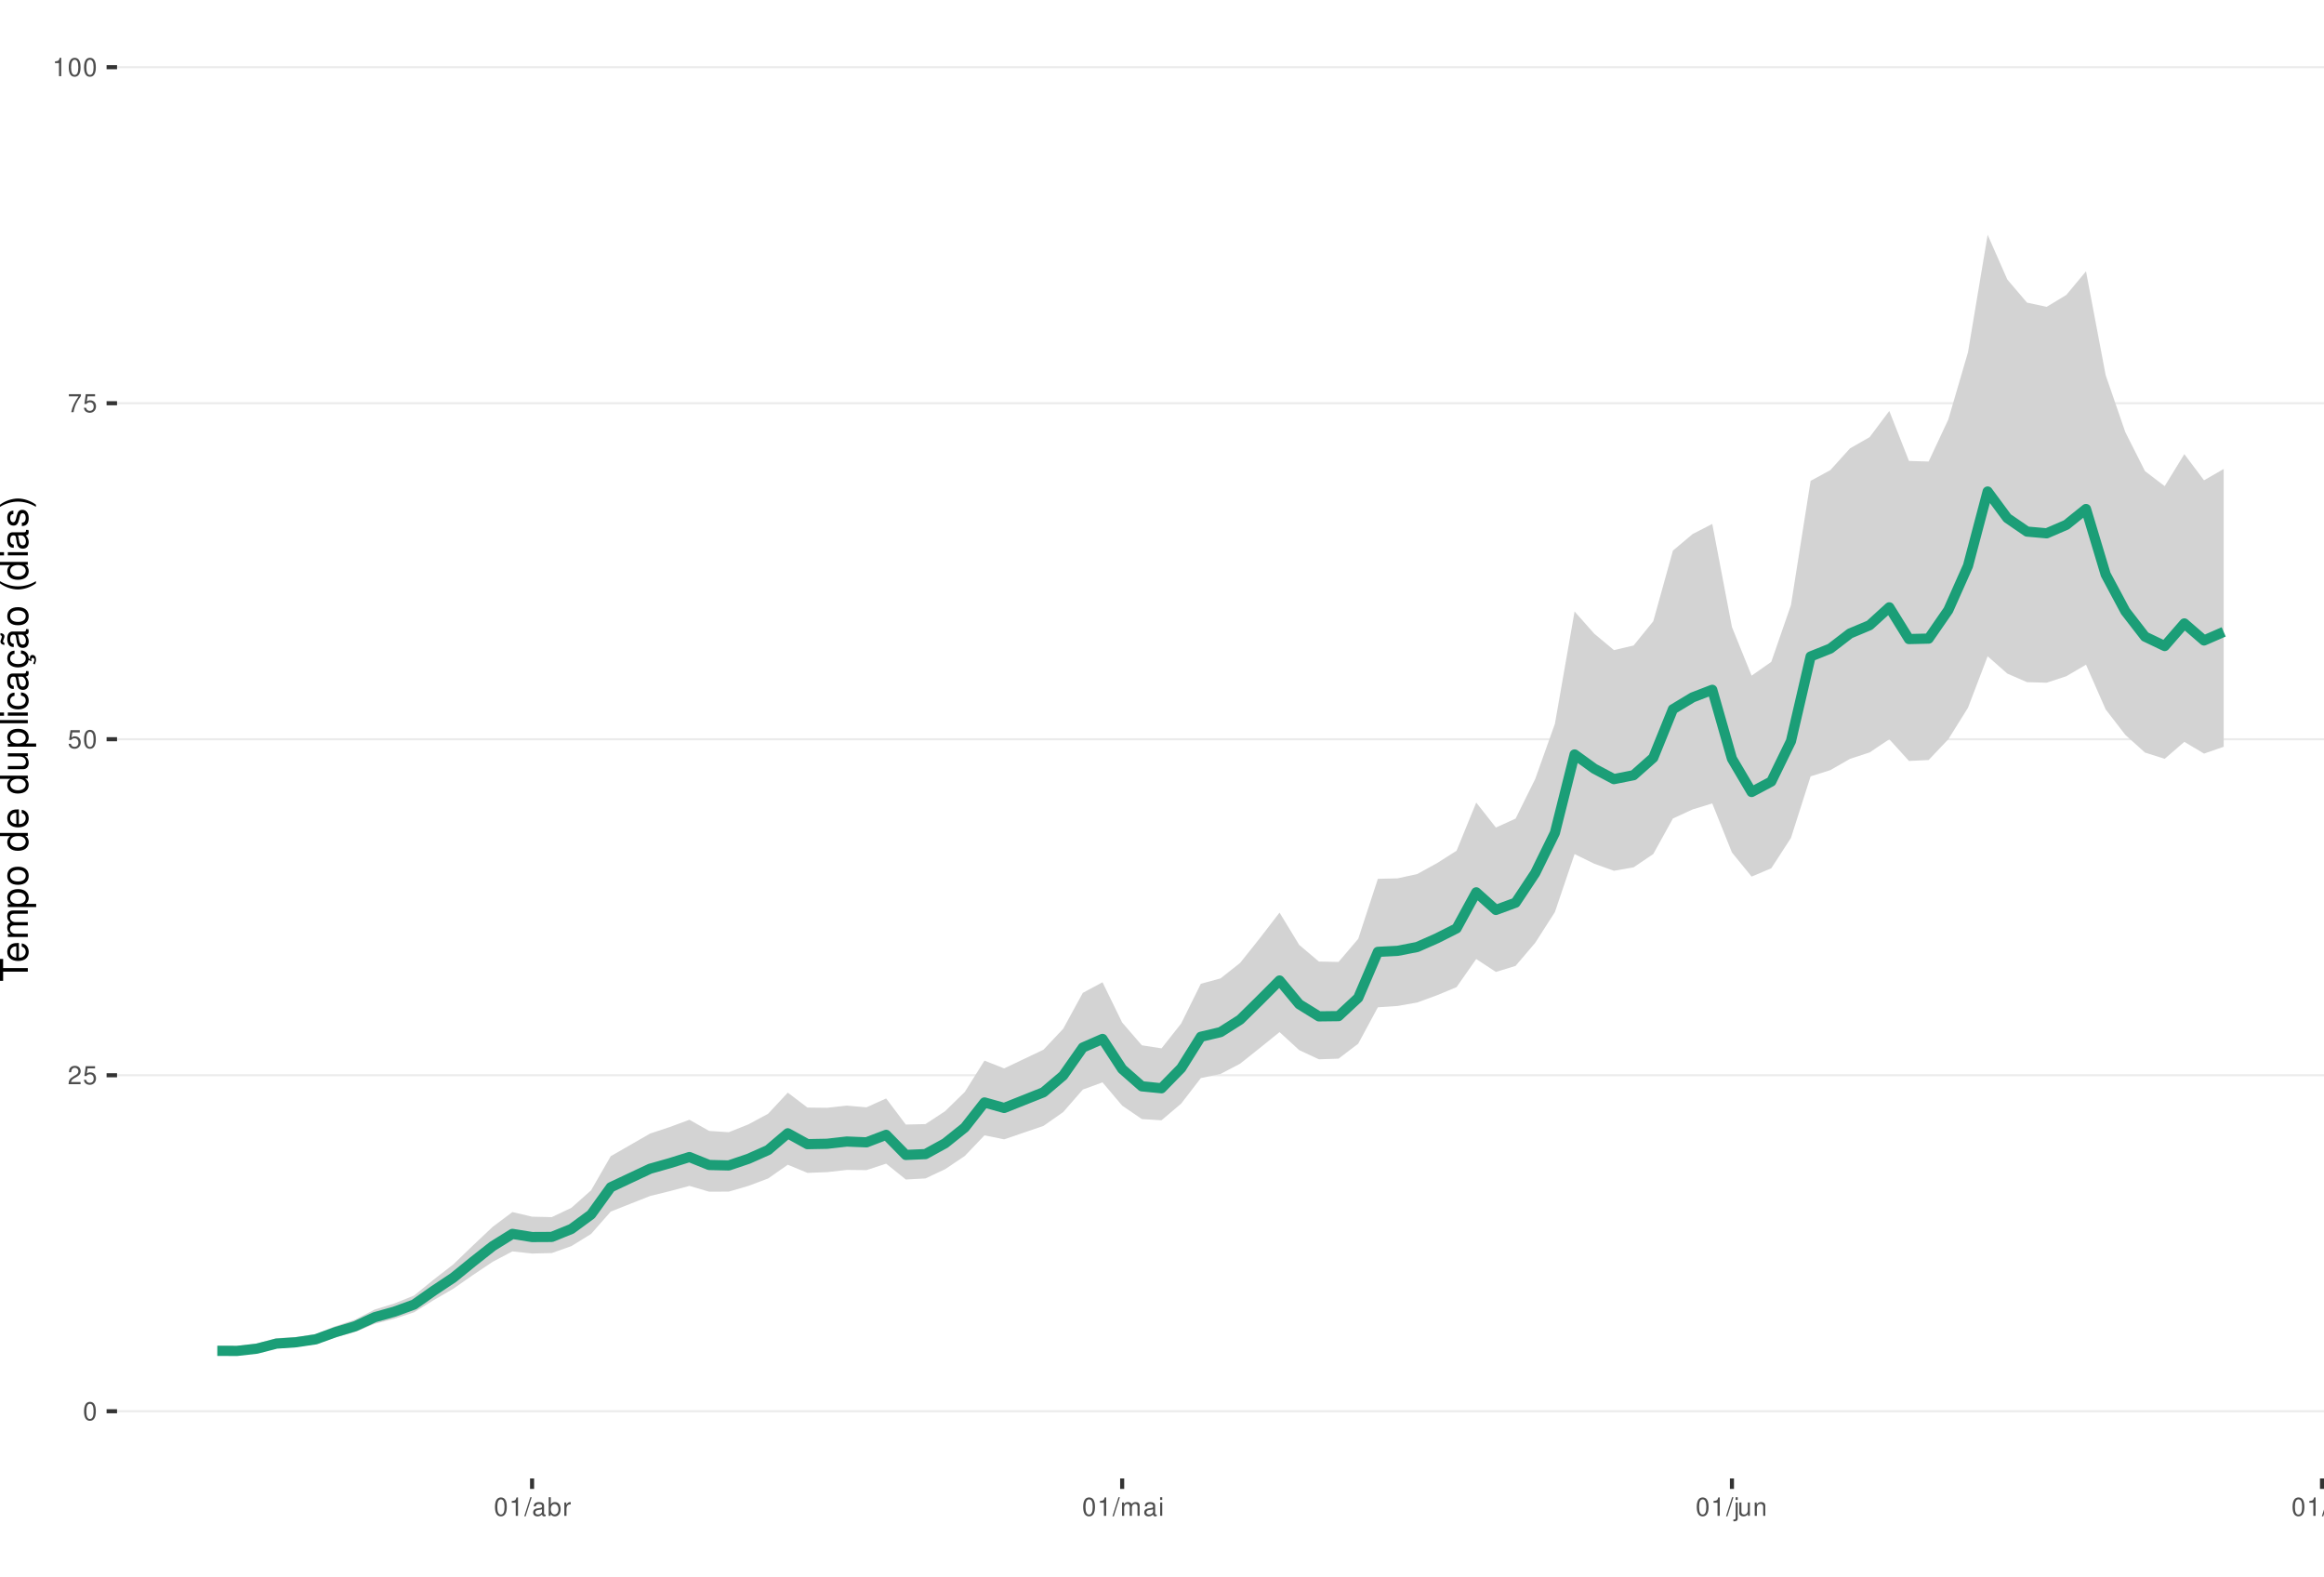
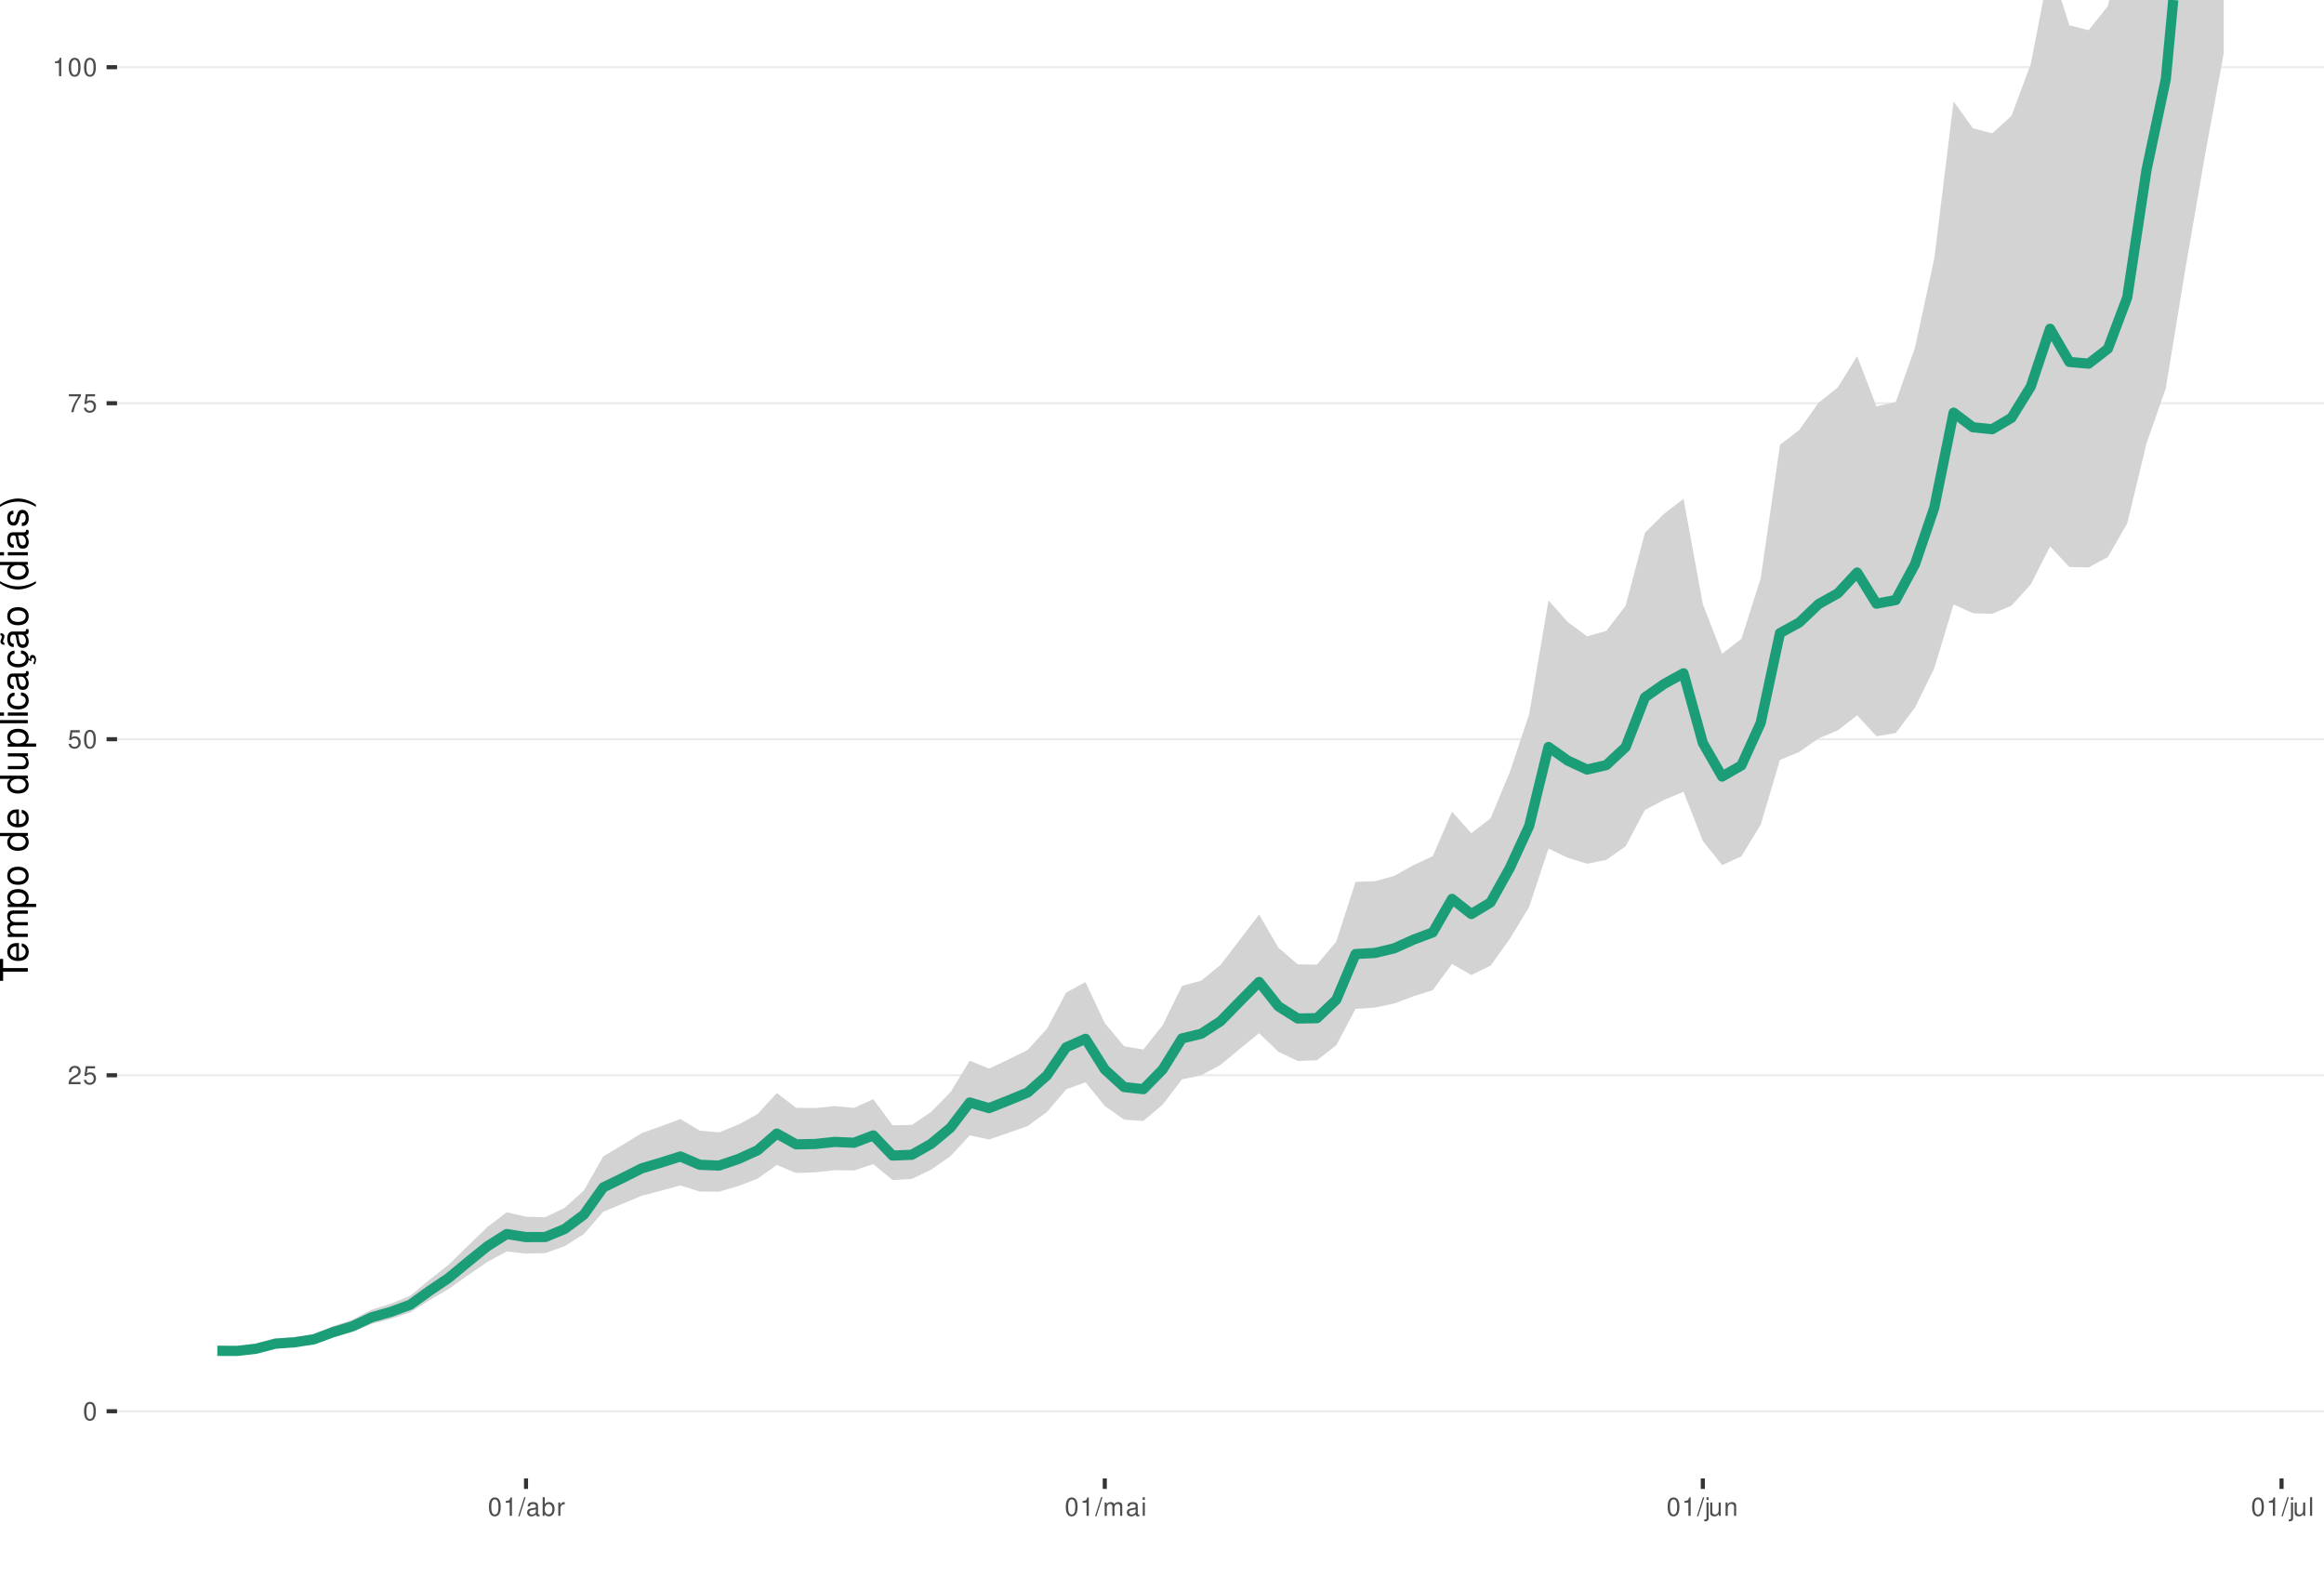
<svg xmlns="http://www.w3.org/2000/svg" xmlns:xlink="http://www.w3.org/1999/xlink" width="609pt" height="413pt" viewBox="0 0 609 413" version="1.1">
  <defs>
    <g>
      <symbol overflow="visible" id="glyph0-0">
        <path style="stroke:none;" d="" />
      </symbol>
      <symbol overflow="visible" id="glyph0-1">
        <path style="stroke:none;" d="M 1.828 -4.812 C 1.391 -4.812 0.984 -4.609 0.75 -4.281 C 0.438 -3.859 0.281 -3.219 0.281 -2.328 C 0.281 -0.703 0.812 0.156 1.828 0.156 C 2.828 0.156 3.375 -0.703 3.375 -2.297 C 3.375 -3.219 3.234 -3.844 2.922 -4.281 C 2.672 -4.625 2.281 -4.812 1.828 -4.812 Z M 1.828 -4.297 C 2.469 -4.297 2.781 -3.641 2.781 -2.344 C 2.781 -0.969 2.469 -0.328 1.812 -0.328 C 1.203 -0.328 0.891 -1 0.891 -2.328 C 0.891 -3.641 1.203 -4.297 1.828 -4.297 Z M 1.828 -4.297 " />
      </symbol>
      <symbol overflow="visible" id="glyph0-2">
        <path style="stroke:none;" d="M 3.375 -0.578 L 0.891 -0.578 C 0.938 -0.984 1.156 -1.234 1.734 -1.578 L 2.406 -1.953 C 3.062 -2.328 3.406 -2.812 3.406 -3.406 C 3.406 -3.812 3.234 -4.188 2.969 -4.438 C 2.688 -4.688 2.344 -4.812 1.891 -4.812 C 1.297 -4.812 0.844 -4.594 0.578 -4.188 C 0.422 -3.938 0.344 -3.641 0.328 -3.141 L 0.922 -3.141 C 0.938 -3.469 0.984 -3.672 1.062 -3.828 C 1.219 -4.125 1.516 -4.297 1.875 -4.297 C 2.406 -4.297 2.797 -3.906 2.797 -3.391 C 2.797 -3.016 2.578 -2.672 2.156 -2.438 L 1.547 -2.078 C 0.562 -1.516 0.281 -1.062 0.219 0 L 3.375 0 Z M 3.375 -0.578 " />
      </symbol>
      <symbol overflow="visible" id="glyph0-3">
        <path style="stroke:none;" d="M 3.172 -4.719 L 0.734 -4.719 L 0.375 -2.156 L 0.922 -2.156 C 1.188 -2.469 1.422 -2.594 1.797 -2.594 C 2.422 -2.594 2.812 -2.156 2.812 -1.453 C 2.812 -0.781 2.422 -0.359 1.781 -0.359 C 1.266 -0.359 0.953 -0.625 0.812 -1.156 L 0.234 -1.156 C 0.312 -0.766 0.375 -0.578 0.516 -0.406 C 0.781 -0.047 1.266 0.156 1.797 0.156 C 2.75 0.156 3.422 -0.547 3.422 -1.531 C 3.422 -2.469 2.797 -3.109 1.891 -3.109 C 1.562 -3.109 1.297 -3.016 1.016 -2.828 L 1.203 -4.141 L 3.172 -4.141 Z M 3.172 -4.719 " />
      </symbol>
      <symbol overflow="visible" id="glyph0-4">
        <path style="stroke:none;" d="M 3.469 -4.719 L 0.312 -4.719 L 0.312 -4.141 L 2.859 -4.141 C 1.734 -2.531 1.266 -1.547 0.922 0 L 1.547 0 C 1.797 -1.516 2.391 -2.812 3.469 -4.234 Z M 3.469 -4.719 " />
      </symbol>
      <symbol overflow="visible" id="glyph0-5">
        <path style="stroke:none;" d="M 1.719 -3.422 L 1.719 0 L 2.312 0 L 2.312 -4.812 L 1.922 -4.812 C 1.719 -4.078 1.578 -3.969 0.672 -3.859 L 0.672 -3.422 Z M 1.719 -3.422 " />
      </symbol>
      <symbol overflow="visible" id="glyph0-6">
        <path style="stroke:none;" d="M 1.531 -4.859 L -0.047 0.141 L 0.312 0.141 L 1.891 -4.859 Z M 1.531 -4.859 " />
      </symbol>
      <symbol overflow="visible" id="glyph0-7">
        <path style="stroke:none;" d="M 3.562 -0.328 C 3.5 -0.312 3.469 -0.312 3.438 -0.312 C 3.25 -0.312 3.141 -0.406 3.141 -0.578 L 3.141 -2.641 C 3.141 -3.25 2.688 -3.594 1.828 -3.594 C 1.312 -3.594 0.906 -3.438 0.672 -3.188 C 0.516 -3 0.453 -2.797 0.438 -2.453 L 0.984 -2.453 C 1.031 -2.875 1.297 -3.078 1.812 -3.078 C 2.312 -3.078 2.594 -2.891 2.594 -2.562 L 2.594 -2.406 C 2.578 -2.172 2.469 -2.078 2.016 -2.031 C 1.219 -1.922 1.109 -1.891 0.891 -1.812 C 0.484 -1.641 0.281 -1.328 0.281 -0.875 C 0.281 -0.25 0.719 0.156 1.422 0.156 C 1.859 0.156 2.219 0 2.609 -0.359 C 2.656 0 2.828 0.156 3.188 0.156 C 3.297 0.156 3.375 0.141 3.562 0.094 Z M 2.594 -1.094 C 2.594 -0.906 2.531 -0.797 2.375 -0.641 C 2.141 -0.438 1.875 -0.328 1.547 -0.328 C 1.109 -0.328 0.859 -0.547 0.859 -0.891 C 0.859 -1.266 1.094 -1.438 1.703 -1.531 C 2.297 -1.609 2.406 -1.641 2.594 -1.719 Z M 2.594 -1.094 " />
      </symbol>
      <symbol overflow="visible" id="glyph0-8">
        <path style="stroke:none;" d="M 0.359 -4.859 L 0.359 0 L 0.859 0 L 0.859 -0.453 C 1.125 -0.047 1.484 0.156 1.969 0.156 C 2.875 0.156 3.484 -0.594 3.484 -1.75 C 3.484 -2.891 2.922 -3.594 1.984 -3.594 C 1.516 -3.594 1.172 -3.406 0.906 -3.016 L 0.906 -4.859 Z M 1.891 -3.062 C 2.5 -3.062 2.906 -2.531 2.906 -1.703 C 2.906 -0.906 2.484 -0.359 1.891 -0.359 C 1.297 -0.359 0.906 -0.906 0.906 -1.719 C 0.906 -2.531 1.297 -3.062 1.891 -3.062 Z M 1.891 -3.062 " />
      </symbol>
      <symbol overflow="visible" id="glyph0-9">
        <path style="stroke:none;" d="M 0.453 -3.484 L 0.453 0 L 1.016 0 L 1.016 -1.812 C 1.031 -2.656 1.375 -3.016 2.141 -3 L 2.141 -3.562 C 2.047 -3.578 1.984 -3.594 1.922 -3.594 C 1.562 -3.594 1.297 -3.375 0.969 -2.859 L 0.969 -3.484 Z M 0.453 -3.484 " />
      </symbol>
      <symbol overflow="visible" id="glyph0-10">
        <path style="stroke:none;" d="M 0.469 -3.484 L 0.469 0 L 1.031 0 L 1.031 -2.188 C 1.031 -2.703 1.391 -3.109 1.844 -3.109 C 2.25 -3.109 2.484 -2.844 2.484 -2.406 L 2.484 0 L 3.047 0 L 3.047 -2.188 C 3.047 -2.703 3.422 -3.109 3.875 -3.109 C 4.266 -3.109 4.516 -2.844 4.516 -2.406 L 4.516 0 L 5.078 0 L 5.078 -2.609 C 5.078 -3.234 4.719 -3.594 4.062 -3.594 C 3.594 -3.594 3.312 -3.453 2.984 -3.062 C 2.781 -3.422 2.5 -3.594 2.047 -3.594 C 1.578 -3.594 1.266 -3.422 0.984 -3 L 0.984 -3.484 Z M 0.469 -3.484 " />
      </symbol>
      <symbol overflow="visible" id="glyph0-11">
        <path style="stroke:none;" d="M 1 -3.484 L 0.453 -3.484 L 0.453 0 L 1 0 Z M 1 -4.859 L 0.438 -4.859 L 0.438 -4.156 L 1 -4.156 Z M 1 -4.859 " />
      </symbol>
      <symbol overflow="visible" id="glyph0-12">
        <path style="stroke:none;" d="M 0.469 -3.484 L 0.469 0.5 C 0.469 0.859 0.359 0.969 0.016 0.969 C -0.031 0.969 -0.047 0.969 -0.125 0.953 L -0.125 1.438 C -0.047 1.438 -0.016 1.453 0.062 1.453 C 0.688 1.453 1.016 1.203 1.016 0.719 L 1.016 -3.484 Z M 1.016 -4.859 L 0.469 -4.859 L 0.469 -4.156 L 1.016 -4.156 Z M 1.016 -4.859 " />
      </symbol>
      <symbol overflow="visible" id="glyph0-13">
        <path style="stroke:none;" d="M 3.203 0 L 3.203 -3.484 L 2.656 -3.484 L 2.656 -1.516 C 2.656 -0.797 2.281 -0.328 1.703 -0.328 C 1.266 -0.328 0.984 -0.594 0.984 -1.016 L 0.984 -3.484 L 0.438 -3.484 L 0.438 -0.797 C 0.438 -0.219 0.859 0.156 1.547 0.156 C 2.062 0.156 2.391 -0.031 2.703 -0.484 L 2.703 0 Z M 3.203 0 " />
      </symbol>
      <symbol overflow="visible" id="glyph0-14">
        <path style="stroke:none;" d="M 0.469 -3.484 L 0.469 0 L 1.031 0 L 1.031 -1.922 C 1.031 -2.641 1.391 -3.109 1.969 -3.109 C 2.406 -3.109 2.688 -2.828 2.688 -2.422 L 2.688 0 L 3.234 0 L 3.234 -2.641 C 3.234 -3.219 2.812 -3.594 2.141 -3.594 C 1.625 -3.594 1.281 -3.391 0.984 -2.906 L 0.984 -3.484 Z M 0.469 -3.484 " />
      </symbol>
      <symbol overflow="visible" id="glyph0-15">
        <path style="stroke:none;" d="M 1.016 -4.859 L 0.453 -4.859 L 0.453 0 L 1.016 0 Z M 1.016 -4.859 " />
      </symbol>
      <symbol overflow="visible" id="glyph1-0">
        <path style="stroke:none;" d="" />
      </symbol>
      <symbol overflow="visible" id="glyph1-1">
        <path style="stroke:none;" d="M -6.469 -3.547 L -6.469 -5.938 L -7.297 -5.938 L -7.297 -0.203 L -6.469 -0.203 L -6.469 -2.609 L 0 -2.609 L 0 -3.547 Z M -6.469 -3.547 " />
      </symbol>
      <symbol overflow="visible" id="glyph1-2">
        <path style="stroke:none;" d="M -2.344 -5.125 C -3.141 -5.125 -3.625 -5.062 -4.016 -4.922 C -4.875 -4.578 -5.391 -3.781 -5.391 -2.797 C -5.391 -1.344 -4.281 -0.406 -2.547 -0.406 C -0.812 -0.406 0.234 -1.297 0.234 -2.781 C 0.234 -3.984 -0.453 -4.812 -1.594 -5.016 L -1.594 -4.188 C -0.906 -3.953 -0.547 -3.484 -0.547 -2.812 C -0.547 -2.281 -0.781 -1.828 -1.219 -1.547 C -1.516 -1.344 -1.812 -1.281 -2.344 -1.266 Z M -3.016 -1.297 C -3.984 -1.359 -4.625 -1.953 -4.625 -2.797 C -4.625 -3.641 -3.953 -4.234 -3.016 -4.234 Z M -3.016 -1.297 " />
      </symbol>
      <symbol overflow="visible" id="glyph1-3">
        <path style="stroke:none;" d="M -5.234 -0.703 L 0 -0.703 L 0 -1.547 L -3.297 -1.547 C -4.047 -1.547 -4.656 -2.094 -4.656 -2.766 C -4.656 -3.391 -4.281 -3.734 -3.609 -3.734 L 0 -3.734 L 0 -4.578 L -3.297 -4.578 C -4.047 -4.578 -4.656 -5.125 -4.656 -5.812 C -4.656 -6.422 -4.266 -6.781 -3.609 -6.781 L 0 -6.781 L 0 -7.625 L -3.938 -7.625 C -4.875 -7.625 -5.391 -7.078 -5.391 -6.094 C -5.391 -5.406 -5.188 -4.984 -4.594 -4.484 C -5.156 -4.188 -5.391 -3.766 -5.391 -3.078 C -5.391 -2.375 -5.125 -1.906 -4.5 -1.469 L -5.234 -1.469 Z M -5.234 -0.703 " />
      </symbol>
      <symbol overflow="visible" id="glyph1-4">
        <path style="stroke:none;" d="M 2.188 -0.547 L 2.188 -1.375 L -0.547 -1.375 C -0.016 -1.812 0.234 -2.312 0.234 -2.984 C 0.234 -4.344 -0.859 -5.234 -2.531 -5.234 C -4.297 -5.234 -5.391 -4.375 -5.391 -2.984 C -5.391 -2.266 -5.062 -1.703 -4.453 -1.312 L -5.234 -1.312 L -5.234 -0.547 Z M -4.609 -2.844 C -4.609 -3.766 -3.797 -4.359 -2.547 -4.359 C -1.359 -4.359 -0.547 -3.75 -0.547 -2.844 C -0.547 -1.953 -1.344 -1.375 -2.578 -1.375 C -3.812 -1.375 -4.609 -1.953 -4.609 -2.844 Z M -4.609 -2.844 " />
      </symbol>
      <symbol overflow="visible" id="glyph1-5">
        <path style="stroke:none;" d="M -5.391 -2.719 C -5.391 -1.234 -4.344 -0.359 -2.578 -0.359 C -0.812 -0.359 0.234 -1.234 0.234 -2.734 C 0.234 -4.203 -0.812 -5.094 -2.547 -5.094 C -4.359 -5.094 -5.391 -4.234 -5.391 -2.719 Z M -4.625 -2.734 C -4.625 -3.672 -3.844 -4.234 -2.547 -4.234 C -1.312 -4.234 -0.547 -3.656 -0.547 -2.734 C -0.547 -1.797 -1.312 -1.234 -2.578 -1.234 C -3.844 -1.234 -4.625 -1.797 -4.625 -2.734 Z M -4.625 -2.734 " />
      </symbol>
      <symbol overflow="visible" id="glyph1-6">
        <path style="stroke:none;" d="" />
      </symbol>
      <symbol overflow="visible" id="glyph1-7">
        <path style="stroke:none;" d="M -7.297 -4.953 L -7.297 -4.125 L -4.578 -4.125 C -5.109 -3.766 -5.391 -3.203 -5.391 -2.516 C -5.391 -1.156 -4.297 -0.266 -2.625 -0.266 C -0.859 -0.266 0.234 -1.125 0.234 -2.547 C 0.234 -3.266 -0.047 -3.766 -0.688 -4.203 L 0 -4.203 L 0 -4.953 Z M -4.609 -2.656 C -4.609 -3.547 -3.812 -4.125 -2.562 -4.125 C -1.344 -4.125 -0.547 -3.547 -0.547 -2.656 C -0.547 -1.734 -1.359 -1.125 -2.578 -1.125 C -3.797 -1.125 -4.609 -1.734 -4.609 -2.656 Z M -4.609 -2.656 " />
      </symbol>
      <symbol overflow="visible" id="glyph1-8">
        <path style="stroke:none;" d="M 0 -4.812 L -5.234 -4.812 L -5.234 -3.984 L -2.266 -3.984 C -1.203 -3.984 -0.5 -3.438 -0.5 -2.562 C -0.5 -1.906 -0.906 -1.484 -1.531 -1.484 L -5.234 -1.484 L -5.234 -0.656 L -1.203 -0.656 C -0.328 -0.656 0.234 -1.297 0.234 -2.312 C 0.234 -3.094 -0.047 -3.578 -0.734 -4.062 L 0 -4.062 Z M 0 -4.812 " />
      </symbol>
      <symbol overflow="visible" id="glyph1-9">
        <path style="stroke:none;" d="M -7.297 -1.516 L -7.297 -0.688 L 0 -0.688 L 0 -1.516 Z M -7.297 -1.516 " />
      </symbol>
      <symbol overflow="visible" id="glyph1-10">
        <path style="stroke:none;" d="M -5.234 -1.5 L -5.234 -0.672 L 0 -0.672 L 0 -1.5 Z M -7.297 -1.5 L -7.297 -0.656 L -6.234 -0.656 L -6.234 -1.5 Z M -7.297 -1.5 " />
      </symbol>
      <symbol overflow="visible" id="glyph1-11">
        <path style="stroke:none;" d="M -3.484 -4.703 C -3.984 -4.672 -4.312 -4.562 -4.609 -4.359 C -5.094 -4 -5.391 -3.375 -5.391 -2.641 C -5.391 -1.219 -4.266 -0.312 -2.531 -0.312 C -0.844 -0.312 0.234 -1.203 0.234 -2.625 C 0.234 -3.875 -0.516 -4.672 -1.797 -4.766 L -1.797 -3.938 C -0.953 -3.797 -0.547 -3.359 -0.547 -2.656 C -0.547 -1.734 -1.297 -1.188 -2.531 -1.188 C -3.844 -1.188 -4.625 -1.719 -4.625 -2.625 C -4.625 -3.328 -4.203 -3.766 -3.484 -3.875 Z M -3.484 -4.703 " />
      </symbol>
      <symbol overflow="visible" id="glyph1-12">
        <path style="stroke:none;" d="M -0.484 -5.344 C -0.469 -5.266 -0.469 -5.219 -0.469 -5.172 C -0.469 -4.875 -0.625 -4.719 -0.875 -4.719 L -3.953 -4.719 C -4.891 -4.719 -5.391 -4.047 -5.391 -2.75 C -5.391 -1.984 -5.172 -1.375 -4.781 -1.016 C -4.516 -0.766 -4.203 -0.672 -3.688 -0.656 L -3.688 -1.484 C -4.328 -1.562 -4.625 -1.938 -4.625 -2.719 C -4.625 -3.484 -4.344 -3.891 -3.844 -3.891 L -3.625 -3.891 C -3.266 -3.875 -3.125 -3.703 -3.047 -3.016 C -2.891 -1.844 -2.844 -1.656 -2.719 -1.344 C -2.453 -0.734 -2 -0.422 -1.312 -0.422 C -0.375 -0.422 0.234 -1.078 0.234 -2.141 C 0.234 -2.797 0 -3.328 -0.547 -3.922 C 0 -3.984 0.234 -4.234 0.234 -4.781 C 0.234 -4.953 0.203 -5.062 0.141 -5.344 Z M -1.656 -3.891 C -1.375 -3.891 -1.203 -3.812 -0.969 -3.562 C -0.656 -3.219 -0.5 -2.812 -0.5 -2.312 C -0.5 -1.672 -0.812 -1.297 -1.344 -1.297 C -1.891 -1.297 -2.172 -1.656 -2.297 -2.547 C -2.422 -3.438 -2.453 -3.609 -2.594 -3.891 Z M -1.656 -3.891 " />
      </symbol>
      <symbol overflow="visible" id="glyph1-13">
        <path style="stroke:none;" d="M 0.234 -2.641 C 0.234 -3.875 -0.547 -4.703 -1.797 -4.766 L -1.797 -3.938 C -0.953 -3.797 -0.531 -3.359 -0.531 -2.656 C -0.531 -1.734 -1.281 -1.188 -2.516 -1.188 C -3.844 -1.188 -4.625 -1.719 -4.625 -2.625 C -4.625 -3.328 -4.203 -3.766 -3.484 -3.875 L -3.484 -4.703 C -3.984 -4.672 -4.312 -4.562 -4.609 -4.359 C -5.094 -4 -5.391 -3.375 -5.391 -2.641 C -5.391 -1.219 -4.266 -0.312 -2.531 -0.312 C -1.469 -0.312 -0.625 -0.672 -0.156 -1.312 C 0.047 -1.594 0.125 -1.812 0.203 -2.25 L 0.922 -1.938 L 0.984 -2.062 C 0.938 -2.188 0.906 -2.25 0.906 -2.375 C 0.906 -2.656 1.047 -2.828 1.281 -2.828 C 1.547 -2.828 1.734 -2.594 1.734 -2.297 C 1.734 -2.031 1.672 -1.844 1.438 -1.406 L 1.406 -1.312 L 1.812 -1.094 C 2.078 -1.75 2.141 -1.953 2.141 -2.344 C 2.141 -3.109 1.781 -3.578 1.203 -3.578 C 0.781 -3.578 0.547 -3.297 0.547 -2.797 C 0.547 -2.703 0.547 -2.641 0.562 -2.516 Z M 0.234 -2.641 " />
      </symbol>
      <symbol overflow="visible" id="glyph1-14">
        <path style="stroke:none;" d="M -0.484 -5.344 C -0.469 -5.266 -0.469 -5.219 -0.469 -5.172 C -0.469 -4.875 -0.625 -4.719 -0.875 -4.719 L -3.953 -4.719 C -4.891 -4.719 -5.391 -4.047 -5.391 -2.75 C -5.391 -1.984 -5.172 -1.375 -4.781 -1.016 C -4.516 -0.766 -4.203 -0.672 -3.688 -0.656 L -3.688 -1.484 C -4.328 -1.562 -4.625 -1.938 -4.625 -2.719 C -4.625 -3.484 -4.344 -3.891 -3.844 -3.891 L -3.625 -3.891 C -3.266 -3.875 -3.125 -3.703 -3.047 -3.016 C -2.891 -1.844 -2.844 -1.656 -2.719 -1.344 C -2.453 -0.734 -2 -0.422 -1.312 -0.422 C -0.375 -0.422 0.234 -1.078 0.234 -2.141 C 0.234 -2.797 0 -3.328 -0.547 -3.922 C 0 -3.984 0.234 -4.234 0.234 -4.781 C 0.234 -4.953 0.203 -5.062 0.141 -5.344 Z M -1.656 -3.891 C -1.375 -3.891 -1.203 -3.812 -0.969 -3.562 C -0.656 -3.219 -0.5 -2.812 -0.5 -2.312 C -0.5 -1.672 -0.812 -1.297 -1.344 -1.297 C -1.891 -1.297 -2.172 -1.656 -2.297 -2.547 C -2.422 -3.438 -2.453 -3.609 -2.594 -3.891 Z M -7.172 -3.75 C -6.922 -3.672 -6.812 -3.547 -6.812 -3.375 C -6.812 -3.25 -6.875 -2.984 -6.984 -2.734 C -7.156 -2.312 -7.172 -2.25 -7.172 -2.047 C -7.172 -1.594 -6.797 -1.297 -6.141 -1.188 L -6.141 -1.766 C -6.375 -1.812 -6.5 -1.938 -6.5 -2.094 C -6.5 -2.203 -6.469 -2.344 -6.375 -2.578 C -6.156 -3.156 -6.125 -3.234 -6.125 -3.438 C -6.125 -3.922 -6.484 -4.219 -7.172 -4.312 Z M -7.172 -3.75 " />
      </symbol>
      <symbol overflow="visible" id="glyph1-15">
        <path style="stroke:none;" d="M -7.297 -2.359 C -5.984 -1.359 -4.156 -0.734 -2.594 -0.734 C -1.016 -0.734 0.812 -1.359 2.125 -2.359 L 2.125 -2.906 C 0.688 -2.031 -0.984 -1.547 -2.594 -1.547 C -4.188 -1.547 -5.875 -2.031 -7.297 -2.906 Z M -7.297 -2.359 " />
      </symbol>
      <symbol overflow="visible" id="glyph1-16">
        <path style="stroke:none;" d="M -3.781 -4.375 C -4.812 -4.375 -5.391 -3.688 -5.391 -2.484 C -5.391 -1.266 -4.766 -0.469 -3.797 -0.469 C -2.969 -0.469 -2.578 -0.891 -2.281 -2.125 L -2.094 -2.906 C -1.953 -3.484 -1.734 -3.719 -1.375 -3.719 C -0.875 -3.719 -0.547 -3.234 -0.547 -2.5 C -0.547 -2.047 -0.672 -1.672 -0.891 -1.453 C -1.047 -1.328 -1.188 -1.266 -1.562 -1.219 L -1.562 -0.344 C -0.344 -0.375 0.234 -1.062 0.234 -2.438 C 0.234 -3.75 -0.422 -4.594 -1.438 -4.594 C -2.203 -4.594 -2.641 -4.156 -2.891 -3.109 L -3.078 -2.312 C -3.234 -1.625 -3.453 -1.344 -3.828 -1.344 C -4.312 -1.344 -4.625 -1.766 -4.625 -2.453 C -4.625 -3.125 -4.328 -3.484 -3.781 -3.5 Z M -3.781 -4.375 " />
      </symbol>
      <symbol overflow="visible" id="glyph1-17">
        <path style="stroke:none;" d="M 2.125 -0.938 C 0.812 -1.938 -1.016 -2.562 -2.578 -2.562 C -4.156 -2.562 -5.984 -1.938 -7.297 -0.938 L -7.297 -0.375 C -5.859 -1.266 -4.188 -1.75 -2.578 -1.75 C -0.984 -1.75 0.703 -1.266 2.125 -0.375 Z M 2.125 -0.938 " />
      </symbol>
    </g>
    <clipPath id="clip1">
      <path d="M 30.672 0 L 609 0 L 609 387.328 L 30.672 387.328 Z M 30.672 0 " />
    </clipPath>
    <clipPath id="clip2">
      <path d="M 30.672 369 L 609 369 L 609 370 L 30.672 370 Z M 30.672 369 " />
    </clipPath>
    <clipPath id="clip3">
      <path d="M 30.672 281 L 609 281 L 609 282 L 30.672 282 Z M 30.672 281 " />
    </clipPath>
    <clipPath id="clip4">
      <path d="M 30.672 193 L 609 193 L 609 194 L 30.672 194 Z M 30.672 193 " />
    </clipPath>
    <clipPath id="clip5">
      <path d="M 30.672 105 L 609 105 L 609 106 L 30.672 106 Z M 30.672 105 " />
    </clipPath>
    <clipPath id="clip6">
      <path d="M 30.672 17 L 609 17 L 609 18 L 30.672 18 Z M 30.672 17 " />
    </clipPath>
  </defs>
  <g id="surface36">
    <rect x="0" y="0" width="609" height="413" style="fill:rgb(100%,100%,100%);fill-opacity:1;stroke:none;" />
    <rect x="0" y="0" width="609" height="413" style="fill:rgb(100%,100%,100%);fill-opacity:1;stroke:none;" />
    <path style="fill:none;stroke-width:1.067;stroke-linecap:round;stroke-linejoin:round;stroke:rgb(100%,100%,100%);stroke-opacity:1;stroke-miterlimit:10;" d="M 0 413 L 609 413 L 609 0 L 0 0 Z M 0 413 " />
    <g clip-path="url(#clip1)" clip-rule="nonzero">
      <path style=" stroke:none;fill-rule:nonzero;fill:rgb(100%,100%,100%);fill-opacity:1;" d="M 30.672 387.328 L 609 387.328 L 609 0 L 30.672 0 Z M 30.672 387.328 " />
    </g>
    <g clip-path="url(#clip2)" clip-rule="nonzero">
      <path style="fill:none;stroke-width:0.533;stroke-linecap:butt;stroke-linejoin:round;stroke:rgb(92.157%,92.157%,92.157%);stroke-opacity:1;stroke-miterlimit:10;" d="M 30.672 369.723 L 609 369.723 " />
    </g>
    <g clip-path="url(#clip3)" clip-rule="nonzero">
      <path style="fill:none;stroke-width:0.533;stroke-linecap:butt;stroke-linejoin:round;stroke:rgb(92.157%,92.157%,92.157%);stroke-opacity:1;stroke-miterlimit:10;" d="M 30.672 281.695 L 609 281.695 " />
    </g>
    <g clip-path="url(#clip4)" clip-rule="nonzero">
      <path style="fill:none;stroke-width:0.533;stroke-linecap:butt;stroke-linejoin:round;stroke:rgb(92.157%,92.157%,92.157%);stroke-opacity:1;stroke-miterlimit:10;" d="M 30.672 193.664 L 609 193.664 " />
    </g>
    <g clip-path="url(#clip5)" clip-rule="nonzero">
      <path style="fill:none;stroke-width:0.533;stroke-linecap:butt;stroke-linejoin:round;stroke:rgb(92.157%,92.157%,92.157%);stroke-opacity:1;stroke-miterlimit:10;" d="M 30.672 105.637 L 609 105.637 " />
    </g>
    <g clip-path="url(#clip6)" clip-rule="nonzero">
      <path style="fill:none;stroke-width:0.533;stroke-linecap:butt;stroke-linejoin:round;stroke:rgb(92.157%,92.157%,92.157%);stroke-opacity:1;stroke-miterlimit:10;" d="M 30.672 17.605 L 609 17.605 " />
    </g>
-     <path style=" stroke:none;fill-rule:nonzero;fill:rgb(82.745%,82.745%,82.745%);fill-opacity:1;" d="M 56.957 352.48 L 62.113 352.602 L 67.27 352.027 L 72.422 350.586 L 77.578 350.281 L 82.73 349.492 L 87.887 347.426 L 93.039 345.734 L 98.195 343.07 L 103.348 341.484 L 108.504 339.402 L 113.656 335.223 L 118.812 331.227 L 123.965 326.266 L 129.121 321.395 L 134.277 317.539 L 139.43 318.75 L 144.586 318.867 L 149.738 316.422 L 154.895 311.84 L 160.047 302.898 L 165.203 299.938 L 170.355 296.969 L 175.512 295.262 L 180.664 293.355 L 185.82 296.277 L 190.973 296.621 L 196.129 294.559 L 201.285 291.781 L 206.438 286.254 L 211.594 290.16 L 216.746 290.219 L 221.902 289.648 L 227.055 290.102 L 232.211 287.773 L 237.363 294.609 L 242.52 294.492 L 247.672 291.105 L 252.828 286.062 L 257.98 277.863 L 263.137 279.902 L 268.293 277.453 L 273.445 275 L 278.602 269.523 L 283.754 260.109 L 288.91 257.336 L 294.062 267.883 L 299.219 273.844 L 304.371 274.652 L 309.527 268.133 L 314.68 257.73 L 319.836 256.328 L 324.988 252.25 L 330.145 245.777 L 335.301 239.09 L 340.453 247.547 L 345.609 251.906 L 350.762 252.008 L 355.918 245.961 L 361.07 230.238 L 366.227 230.113 L 371.379 228.984 L 376.535 226.148 L 381.688 222.879 L 386.844 210.258 L 391.996 216.805 L 397.152 214.461 L 402.309 204.055 L 407.461 189.617 L 412.617 160.199 L 417.77 166.012 L 422.926 170.312 L 428.078 169.109 L 433.234 162.758 L 438.387 144.25 L 443.543 139.914 L 448.695 137.254 L 453.852 164.27 L 459.004 177.008 L 464.16 173.395 L 469.316 158.523 L 474.469 125.969 L 479.625 123.176 L 484.777 117.477 L 489.934 114.523 L 495.086 107.664 L 500.242 120.758 L 505.395 120.91 L 510.551 109.902 L 515.703 92.312 L 520.859 61.504 L 526.012 73.227 L 531.168 79.277 L 536.324 80.387 L 541.477 77.266 L 546.633 71.078 L 551.785 98.285 L 556.941 113.223 L 562.094 123.43 L 567.25 127.359 L 572.402 118.973 L 577.559 125.832 L 582.711 122.863 L 582.711 195.641 L 577.559 197.43 L 572.402 194.348 L 567.25 198.797 L 562.094 197.16 L 556.941 192.531 L 551.785 185.855 L 546.633 174.137 L 541.477 177.16 L 536.324 178.859 L 531.168 178.715 L 526.012 176.469 L 520.859 171.93 L 515.703 185.426 L 510.551 193.676 L 505.395 199.113 L 500.242 199.355 L 495.086 193.672 L 489.934 197.121 L 484.777 198.812 L 479.625 201.766 L 474.469 203.391 L 469.316 219.523 L 464.16 227.473 L 459.004 229.652 L 453.852 223.34 L 448.695 210.484 L 443.543 212.059 L 438.387 214.43 L 433.234 223.742 L 428.078 227.227 L 422.926 228.125 L 417.77 226.281 L 412.617 223.75 L 407.461 238.945 L 402.309 246.988 L 397.152 253.047 L 391.996 254.633 L 386.844 251.246 L 381.688 258.613 L 376.535 260.75 L 371.379 262.641 L 366.227 263.547 L 361.07 263.887 L 355.918 273.43 L 350.762 277.348 L 345.609 277.516 L 340.453 275.113 L 335.301 270.391 L 330.145 274.551 L 324.988 278.656 L 319.836 281.355 L 314.68 282.441 L 309.527 289.121 L 304.371 293.492 L 299.219 293.18 L 294.062 289.656 L 288.91 283.562 L 283.754 285.449 L 278.602 291.352 L 273.445 294.969 L 268.293 296.727 L 263.137 298.488 L 257.98 297.441 L 252.828 302.84 L 247.672 306.309 L 242.52 308.727 L 237.363 309.008 L 232.211 304.859 L 227.055 306.551 L 221.902 306.496 L 216.746 307.078 L 211.594 307.273 L 206.438 305.145 L 201.285 308.738 L 196.129 310.68 L 190.973 312.184 L 185.82 312.199 L 180.664 310.68 L 175.512 312.062 L 170.355 313.332 L 165.203 315.367 L 160.047 317.414 L 154.895 323.27 L 149.738 326.461 L 144.586 328.281 L 139.43 328.406 L 134.277 327.84 L 129.121 330.562 L 123.965 334.016 L 118.812 337.609 L 113.656 340.605 L 108.504 343.797 L 103.348 345.488 L 98.195 346.812 L 93.039 348.961 L 87.887 350.383 L 82.73 352.094 L 77.578 352.84 L 72.422 353.227 L 67.27 354.457 L 62.113 355.039 L 56.957 355.109 Z M 56.957 352.48 " />
-     <path style="fill:none;stroke-width:2.667;stroke-linecap:butt;stroke-linejoin:round;stroke:rgb(10.588%,61.961%,46.667%);stroke-opacity:1;stroke-miterlimit:10;" d="M 56.957 353.902 L 62.113 353.914 L 67.27 353.332 L 72.422 352.004 L 77.578 351.648 L 82.73 350.879 L 87.887 349.008 L 93.039 347.461 L 98.195 345.082 L 103.348 343.637 L 108.504 341.77 L 113.656 338.141 L 118.812 334.707 L 123.965 330.52 L 129.121 326.457 L 134.277 323.254 L 139.43 324.082 L 144.586 324.055 L 149.738 321.965 L 154.895 318.18 L 160.047 311.039 L 165.203 308.609 L 170.355 306.188 L 175.512 304.73 L 180.664 303.125 L 185.82 305.203 L 190.973 305.328 L 196.129 303.586 L 201.285 301.293 L 206.438 296.902 L 211.594 299.746 L 216.746 299.648 L 221.902 299.062 L 227.055 299.273 L 232.211 297.309 L 237.363 302.574 L 242.52 302.352 L 247.672 299.52 L 252.828 295.387 L 257.98 288.82 L 263.137 290.266 L 268.293 288.211 L 273.445 286.16 L 278.602 281.773 L 283.754 274.434 L 288.91 272.18 L 294.062 280.07 L 299.219 284.598 L 304.371 285.109 L 309.527 279.836 L 314.68 271.617 L 319.836 270.395 L 324.988 267.125 L 330.145 262.051 L 335.301 256.871 L 340.453 263.082 L 345.609 266.27 L 350.762 266.207 L 355.918 261.41 L 361.07 249.371 L 366.227 249.105 L 371.379 248.098 L 376.535 245.82 L 381.688 243.219 L 386.844 233.773 L 391.996 238.387 L 397.152 236.488 L 402.309 228.715 L 407.461 218.195 L 412.617 197.652 L 417.77 201.379 L 422.926 204.117 L 428.078 203.09 L 433.234 198.52 L 438.387 185.809 L 443.543 182.703 L 448.695 180.715 L 453.852 198.762 L 459.004 207.492 L 464.16 204.75 L 469.316 194.172 L 474.469 171.984 L 479.625 169.918 L 484.777 165.961 L 489.934 163.797 L 495.086 159.109 L 500.242 167.422 L 505.395 167.301 L 510.551 159.84 L 515.703 148.258 L 520.859 128.766 L 526.012 135.73 L 531.168 139.266 L 536.324 139.719 L 541.477 137.5 L 546.633 133.352 L 551.785 150.492 L 556.941 160.125 L 562.094 166.785 L 567.25 169.25 L 572.402 163.324 L 577.559 167.789 L 582.711 165.543 " />
+     <path style=" stroke:none;fill-rule:nonzero;fill:rgb(82.745%,82.745%,82.745%);fill-opacity:1;" d="M 56.957 352.48 L 62.016 352.617 L 67.07 352.051 L 72.125 350.613 L 77.18 350.297 L 82.234 349.492 L 87.289 347.418 L 92.348 345.734 L 97.402 343.094 L 102.457 341.52 L 107.512 339.449 L 112.566 335.262 L 117.621 331.285 L 122.68 326.316 L 127.734 321.434 L 132.789 317.59 L 137.844 318.766 L 142.898 318.891 L 147.953 316.445 L 153.012 311.875 L 158.066 302.965 L 163.121 299.953 L 168.176 296.832 L 173.23 295.059 L 178.285 293.156 L 183.344 296.199 L 188.398 296.668 L 193.453 294.641 L 198.508 291.875 L 203.562 286.344 L 208.617 290.223 L 213.676 290.289 L 218.73 289.77 L 223.785 290.246 L 228.84 287.961 L 233.895 294.816 L 238.949 294.711 L 244.004 291.289 L 249.062 286.148 L 254.117 277.887 L 259.172 279.957 L 264.227 277.57 L 269.281 275.09 L 274.336 269.508 L 279.395 260.035 L 284.449 257.289 L 289.504 268.027 L 294.559 274.094 L 299.613 274.961 L 304.668 268.59 L 309.727 258.305 L 314.781 256.898 L 319.836 252.801 L 324.891 246.191 L 329.945 239.613 L 335 248.277 L 340.059 252.633 L 345.113 252.711 L 350.168 246.66 L 355.223 231.027 L 360.277 230.871 L 365.332 229.48 L 370.391 226.641 L 375.445 224.312 L 380.5 212.648 L 385.555 218.297 L 390.609 214.379 L 395.664 202.199 L 400.723 187.078 L 405.777 157.324 L 410.832 162.961 L 415.887 166.699 L 420.941 165.277 L 425.996 158.676 L 431.051 139.578 L 436.109 134.566 L 441.164 130.684 L 446.219 158.258 L 451.273 171.262 L 456.328 167.371 L 461.383 151.551 L 466.441 116.543 L 471.496 112.633 L 476.551 105.504 L 481.605 101.469 L 486.66 93.297 L 491.715 106.461 L 496.773 105.328 L 501.828 91.039 L 506.883 67.668 L 511.938 26.555 L 516.992 33.605 L 522.047 34.945 L 527.105 30.352 L 532.16 16.777 L 535.414 0 L 540.164 0 L 542.27 6.617 L 547.324 7.902 L 552.379 1.582 L 552.723 0 L 582.711 0 L 582.711 14.035 L 577.656 41.539 L 572.602 70.883 L 567.547 101.703 L 562.492 116.164 L 557.438 137.117 L 552.379 145.922 L 547.324 148.652 L 542.27 148.547 L 537.215 143.156 L 532.16 153.113 L 527.105 158.668 L 522.047 160.812 L 516.992 160.664 L 511.938 158.352 L 506.883 175.051 L 501.828 185.359 L 496.773 192.047 L 491.715 192.887 L 486.66 187.398 L 481.605 191.324 L 476.551 193.461 L 471.496 196.988 L 466.441 199.09 L 461.383 216.051 L 456.328 224.352 L 451.273 226.645 L 446.219 220.312 L 441.164 207.422 L 436.109 209.543 L 431.051 212.207 L 425.996 221.699 L 420.941 225.273 L 415.887 226.277 L 410.832 224.734 L 405.777 222.316 L 400.723 237.574 L 395.664 245.938 L 390.609 252.969 L 385.555 255.449 L 380.5 252.539 L 375.445 259.41 L 370.391 261.008 L 365.332 262.906 L 360.277 263.965 L 355.223 264.32 L 350.168 273.836 L 345.113 277.77 L 340.059 277.945 L 335 275.539 L 329.945 270.68 L 324.891 274.785 L 319.836 278.977 L 314.781 281.695 L 309.727 282.785 L 304.668 289.406 L 299.613 293.684 L 294.559 293.336 L 289.504 289.742 L 284.449 283.531 L 279.395 285.402 L 274.336 291.34 L 269.281 295.02 L 264.227 296.797 L 259.172 298.52 L 254.117 297.457 L 249.062 302.895 L 244.004 306.426 L 238.949 308.871 L 233.895 309.145 L 228.84 304.977 L 223.785 306.641 L 218.73 306.574 L 213.676 307.125 L 208.617 307.312 L 203.562 305.195 L 198.508 308.797 L 193.453 310.73 L 188.398 312.211 L 183.344 312.152 L 178.285 310.559 L 173.23 311.945 L 168.176 313.25 L 163.121 315.379 L 158.066 317.457 L 153.012 323.293 L 147.953 326.48 L 142.898 328.297 L 137.844 328.418 L 132.789 327.875 L 127.734 330.59 L 122.68 334.055 L 117.621 337.652 L 112.566 340.637 L 107.512 343.832 L 102.457 345.516 L 97.402 346.836 L 92.348 348.961 L 87.289 350.383 L 82.234 352.094 L 77.18 352.852 L 72.125 353.246 L 67.07 354.477 L 62.016 355.051 L 56.957 355.113 Z M 56.957 352.48 " />
+     <path style="fill:none;stroke-width:2.667;stroke-linecap:butt;stroke-linejoin:round;stroke:rgb(10.588%,61.961%,46.667%);stroke-opacity:1;stroke-miterlimit:10;" d="M 56.957 353.902 L 62.016 353.926 L 67.07 353.352 L 72.125 352.027 L 77.18 351.664 L 82.234 350.883 L 87.289 349.004 L 92.348 347.465 L 97.402 345.105 L 102.457 343.668 L 107.512 341.809 L 112.566 338.176 L 117.621 334.758 L 122.68 330.562 L 127.734 326.488 L 132.789 323.293 L 137.844 324.098 L 142.898 324.074 L 147.953 321.984 L 153.012 318.211 L 158.066 311.094 L 163.121 308.625 L 168.176 306.082 L 173.23 304.578 L 178.285 302.973 L 183.344 305.148 L 188.398 305.363 L 193.453 303.652 L 198.508 301.367 L 203.562 296.973 L 208.617 299.797 L 213.676 299.703 L 218.73 299.156 L 223.785 299.387 L 228.84 297.457 L 233.895 302.738 L 238.949 302.527 L 244.004 299.664 L 249.062 295.453 L 254.117 288.84 L 259.172 290.309 L 264.227 288.305 L 269.281 286.227 L 274.336 281.758 L 279.395 274.375 L 284.449 272.145 L 289.504 280.18 L 294.559 284.789 L 299.613 285.348 L 304.668 280.191 L 309.727 272.055 L 314.781 270.828 L 319.836 267.539 L 324.891 262.359 L 329.945 257.254 L 335 263.629 L 340.059 266.824 L 345.113 266.742 L 350.168 261.934 L 355.223 249.945 L 360.277 249.656 L 365.332 248.453 L 370.391 246.172 L 375.445 244.27 L 380.5 235.496 L 385.555 239.469 L 390.609 236.41 L 395.664 227.352 L 400.723 216.375 L 405.777 195.691 L 410.832 199.27 L 415.887 201.609 L 420.941 200.434 L 425.996 195.719 L 431.051 182.695 L 436.109 179.164 L 441.164 176.387 L 446.219 194.621 L 451.273 203.441 L 456.328 200.527 L 461.383 189.395 L 466.441 165.855 L 471.496 163.086 L 476.551 158.266 L 481.605 155.434 L 486.66 149.996 L 491.715 158.156 L 496.773 157.195 L 501.828 147.805 L 506.883 132.965 L 511.938 108.113 L 516.992 111.941 L 522.047 112.449 L 527.105 109.465 L 532.16 101.262 L 537.215 86.125 L 542.27 94.82 L 547.324 95.27 L 552.379 91.352 L 557.438 77.91 L 562.492 44.523 L 567.547 20.73 L 569.5 0 " />
    <g style="fill:rgb(30.196%,30.196%,30.196%);fill-opacity:1;">
      <use xlink:href="#glyph0-1" x="21.738" y="372.07" />
    </g>
    <g style="fill:rgb(30.196%,30.196%,30.196%);fill-opacity:1;">
      <use xlink:href="#glyph0-2" x="17.738" y="284.043" />
      <use xlink:href="#glyph0-3" x="21.738" y="284.043" />
    </g>
    <g style="fill:rgb(30.196%,30.196%,30.196%);fill-opacity:1;">
      <use xlink:href="#glyph0-3" x="17.738" y="196.012" />
      <use xlink:href="#glyph0-1" x="21.738" y="196.012" />
    </g>
    <g style="fill:rgb(30.196%,30.196%,30.196%);fill-opacity:1;">
      <use xlink:href="#glyph0-4" x="17.738" y="107.984" />
      <use xlink:href="#glyph0-3" x="21.738" y="107.984" />
    </g>
    <g style="fill:rgb(30.196%,30.196%,30.196%);fill-opacity:1;">
      <use xlink:href="#glyph0-5" x="13.738" y="19.953" />
      <use xlink:href="#glyph0-1" x="17.738" y="19.953" />
      <use xlink:href="#glyph0-1" x="21.738" y="19.953" />
    </g>
    <path style="fill:none;stroke-width:1.067;stroke-linecap:butt;stroke-linejoin:round;stroke:rgb(20%,20%,20%);stroke-opacity:1;stroke-miterlimit:10;" d="M 27.93 369.723 L 30.672 369.723 " />
    <path style="fill:none;stroke-width:1.067;stroke-linecap:butt;stroke-linejoin:round;stroke:rgb(20%,20%,20%);stroke-opacity:1;stroke-miterlimit:10;" d="M 27.93 281.695 L 30.672 281.695 " />
    <path style="fill:none;stroke-width:1.067;stroke-linecap:butt;stroke-linejoin:round;stroke:rgb(20%,20%,20%);stroke-opacity:1;stroke-miterlimit:10;" d="M 27.93 193.664 L 30.672 193.664 " />
    <path style="fill:none;stroke-width:1.067;stroke-linecap:butt;stroke-linejoin:round;stroke:rgb(20%,20%,20%);stroke-opacity:1;stroke-miterlimit:10;" d="M 27.93 105.637 L 30.672 105.637 " />
    <path style="fill:none;stroke-width:1.067;stroke-linecap:butt;stroke-linejoin:round;stroke:rgb(20%,20%,20%);stroke-opacity:1;stroke-miterlimit:10;" d="M 27.93 17.605 L 30.672 17.605 " />
-     <path style="fill:none;stroke-width:1.067;stroke-linecap:butt;stroke-linejoin:round;stroke:rgb(20%,20%,20%);stroke-opacity:1;stroke-miterlimit:10;" d="M 139.43 390.07 L 139.43 387.328 " />
-     <path style="fill:none;stroke-width:1.067;stroke-linecap:butt;stroke-linejoin:round;stroke:rgb(20%,20%,20%);stroke-opacity:1;stroke-miterlimit:10;" d="M 294.062 390.07 L 294.062 387.328 " />
-     <path style="fill:none;stroke-width:1.067;stroke-linecap:butt;stroke-linejoin:round;stroke:rgb(20%,20%,20%);stroke-opacity:1;stroke-miterlimit:10;" d="M 453.852 390.07 L 453.852 387.328 " />
-     <path style="fill:none;stroke-width:1.067;stroke-linecap:butt;stroke-linejoin:round;stroke:rgb(20%,20%,20%);stroke-opacity:1;stroke-miterlimit:10;" d="M 608.484 390.07 L 608.484 387.328 " />
-     <g style="fill:rgb(30.196%,30.196%,30.196%);fill-opacity:1;">
-       <use xlink:href="#glyph0-1" x="129.43" y="397.109" />
-       <use xlink:href="#glyph0-5" x="133.43" y="397.109" />
-       <use xlink:href="#glyph0-6" x="137.43" y="397.109" />
-       <use xlink:href="#glyph0-7" x="139.43" y="397.109" />
-       <use xlink:href="#glyph0-8" x="143.43" y="397.109" />
-       <use xlink:href="#glyph0-9" x="147.43" y="397.109" />
-     </g>
-     <g style="fill:rgb(30.196%,30.196%,30.196%);fill-opacity:1;">
-       <use xlink:href="#glyph0-1" x="283.562" y="397.109" />
-       <use xlink:href="#glyph0-5" x="287.562" y="397.109" />
-       <use xlink:href="#glyph0-6" x="291.562" y="397.109" />
-       <use xlink:href="#glyph0-10" x="293.562" y="397.109" />
-       <use xlink:href="#glyph0-7" x="299.562" y="397.109" />
-       <use xlink:href="#glyph0-11" x="303.562" y="397.109" />
-     </g>
-     <g style="fill:rgb(30.196%,30.196%,30.196%);fill-opacity:1;">
-       <use xlink:href="#glyph0-1" x="444.352" y="397.109" />
-       <use xlink:href="#glyph0-5" x="448.352" y="397.109" />
-       <use xlink:href="#glyph0-6" x="452.352" y="397.109" />
-       <use xlink:href="#glyph0-12" x="454.352" y="397.109" />
-       <use xlink:href="#glyph0-13" x="455.352" y="397.109" />
-       <use xlink:href="#glyph0-14" x="459.352" y="397.109" />
-     </g>
-     <g style="fill:rgb(30.196%,30.196%,30.196%);fill-opacity:1;">
-       <use xlink:href="#glyph0-1" x="600.484" y="397.109" />
-       <use xlink:href="#glyph0-5" x="604.484" y="397.109" />
-       <use xlink:href="#glyph0-6" x="608.484" y="397.109" />
-       <use xlink:href="#glyph0-12" x="610.484" y="397.109" />
-       <use xlink:href="#glyph0-13" x="611.484" y="397.109" />
-       <use xlink:href="#glyph0-15" x="615.484" y="397.109" />
+     <path style="fill:none;stroke-width:1.067;stroke-linecap:butt;stroke-linejoin:round;stroke:rgb(20%,20%,20%);stroke-opacity:1;stroke-miterlimit:10;" d="M 137.844 390.07 L 137.844 387.328 " />
+     <path style="fill:none;stroke-width:1.067;stroke-linecap:butt;stroke-linejoin:round;stroke:rgb(20%,20%,20%);stroke-opacity:1;stroke-miterlimit:10;" d="M 289.504 390.07 L 289.504 387.328 " />
+     <path style="fill:none;stroke-width:1.067;stroke-linecap:butt;stroke-linejoin:round;stroke:rgb(20%,20%,20%);stroke-opacity:1;stroke-miterlimit:10;" d="M 446.219 390.07 L 446.219 387.328 " />
+     <path style="fill:none;stroke-width:1.067;stroke-linecap:butt;stroke-linejoin:round;stroke:rgb(20%,20%,20%);stroke-opacity:1;stroke-miterlimit:10;" d="M 597.879 390.07 L 597.879 387.328 " />
+     <g style="fill:rgb(30.196%,30.196%,30.196%);fill-opacity:1;">
+       <use xlink:href="#glyph0-1" x="127.844" y="397.109" />
+       <use xlink:href="#glyph0-5" x="131.844" y="397.109" />
+       <use xlink:href="#glyph0-6" x="135.844" y="397.109" />
+       <use xlink:href="#glyph0-7" x="137.844" y="397.109" />
+       <use xlink:href="#glyph0-8" x="141.844" y="397.109" />
+       <use xlink:href="#glyph0-9" x="145.844" y="397.109" />
+     </g>
+     <g style="fill:rgb(30.196%,30.196%,30.196%);fill-opacity:1;">
+       <use xlink:href="#glyph0-1" x="279.004" y="397.109" />
+       <use xlink:href="#glyph0-5" x="283.004" y="397.109" />
+       <use xlink:href="#glyph0-6" x="287.004" y="397.109" />
+       <use xlink:href="#glyph0-10" x="289.004" y="397.109" />
+       <use xlink:href="#glyph0-7" x="295.004" y="397.109" />
+       <use xlink:href="#glyph0-11" x="299.004" y="397.109" />
+     </g>
+     <g style="fill:rgb(30.196%,30.196%,30.196%);fill-opacity:1;">
+       <use xlink:href="#glyph0-1" x="436.719" y="397.109" />
+       <use xlink:href="#glyph0-5" x="440.719" y="397.109" />
+       <use xlink:href="#glyph0-6" x="444.719" y="397.109" />
+       <use xlink:href="#glyph0-12" x="446.719" y="397.109" />
+       <use xlink:href="#glyph0-13" x="447.719" y="397.109" />
+       <use xlink:href="#glyph0-14" x="451.719" y="397.109" />
+     </g>
+     <g style="fill:rgb(30.196%,30.196%,30.196%);fill-opacity:1;">
+       <use xlink:href="#glyph0-1" x="589.879" y="397.109" />
+       <use xlink:href="#glyph0-5" x="593.879" y="397.109" />
+       <use xlink:href="#glyph0-6" x="597.879" y="397.109" />
+       <use xlink:href="#glyph0-12" x="599.879" y="397.109" />
+       <use xlink:href="#glyph0-13" x="600.879" y="397.109" />
+       <use xlink:href="#glyph0-15" x="604.879" y="397.109" />
    </g>
    <g style="fill:rgb(0%,0%,0%);fill-opacity:1;">
      <use xlink:href="#glyph1-1" x="7.29" y="257.164" />
      <use xlink:href="#glyph1-2" x="7.29" y="252.164" />
      <use xlink:href="#glyph1-3" x="7.29" y="246.164" />
      <use xlink:href="#glyph1-4" x="7.29" y="238.164" />
      <use xlink:href="#glyph1-5" x="7.29" y="232.164" />
      <use xlink:href="#glyph1-6" x="7.29" y="226.164" />
      <use xlink:href="#glyph1-7" x="7.29" y="223.164" />
      <use xlink:href="#glyph1-2" x="7.29" y="217.164" />
      <use xlink:href="#glyph1-6" x="7.29" y="211.164" />
      <use xlink:href="#glyph1-7" x="7.29" y="208.164" />
      <use xlink:href="#glyph1-8" x="7.29" y="202.164" />
      <use xlink:href="#glyph1-4" x="7.29" y="196.164" />
      <use xlink:href="#glyph1-9" x="7.29" y="190.164" />
      <use xlink:href="#glyph1-10" x="7.29" y="188.164" />
      <use xlink:href="#glyph1-11" x="7.29" y="186.164" />
      <use xlink:href="#glyph1-12" x="7.29" y="181.164" />
      <use xlink:href="#glyph1-13" x="7.29" y="175.164" />
      <use xlink:href="#glyph1-14" x="7.29" y="170.164" />
      <use xlink:href="#glyph1-5" x="7.29" y="164.164" />
      <use xlink:href="#glyph1-6" x="7.29" y="158.164" />
      <use xlink:href="#glyph1-15" x="7.29" y="155.164" />
      <use xlink:href="#glyph1-7" x="7.29" y="152.164" />
      <use xlink:href="#glyph1-10" x="7.29" y="146.164" />
      <use xlink:href="#glyph1-12" x="7.29" y="144.164" />
      <use xlink:href="#glyph1-16" x="7.29" y="138.164" />
      <use xlink:href="#glyph1-17" x="7.29" y="133.164" />
    </g>
  </g>
</svg>
